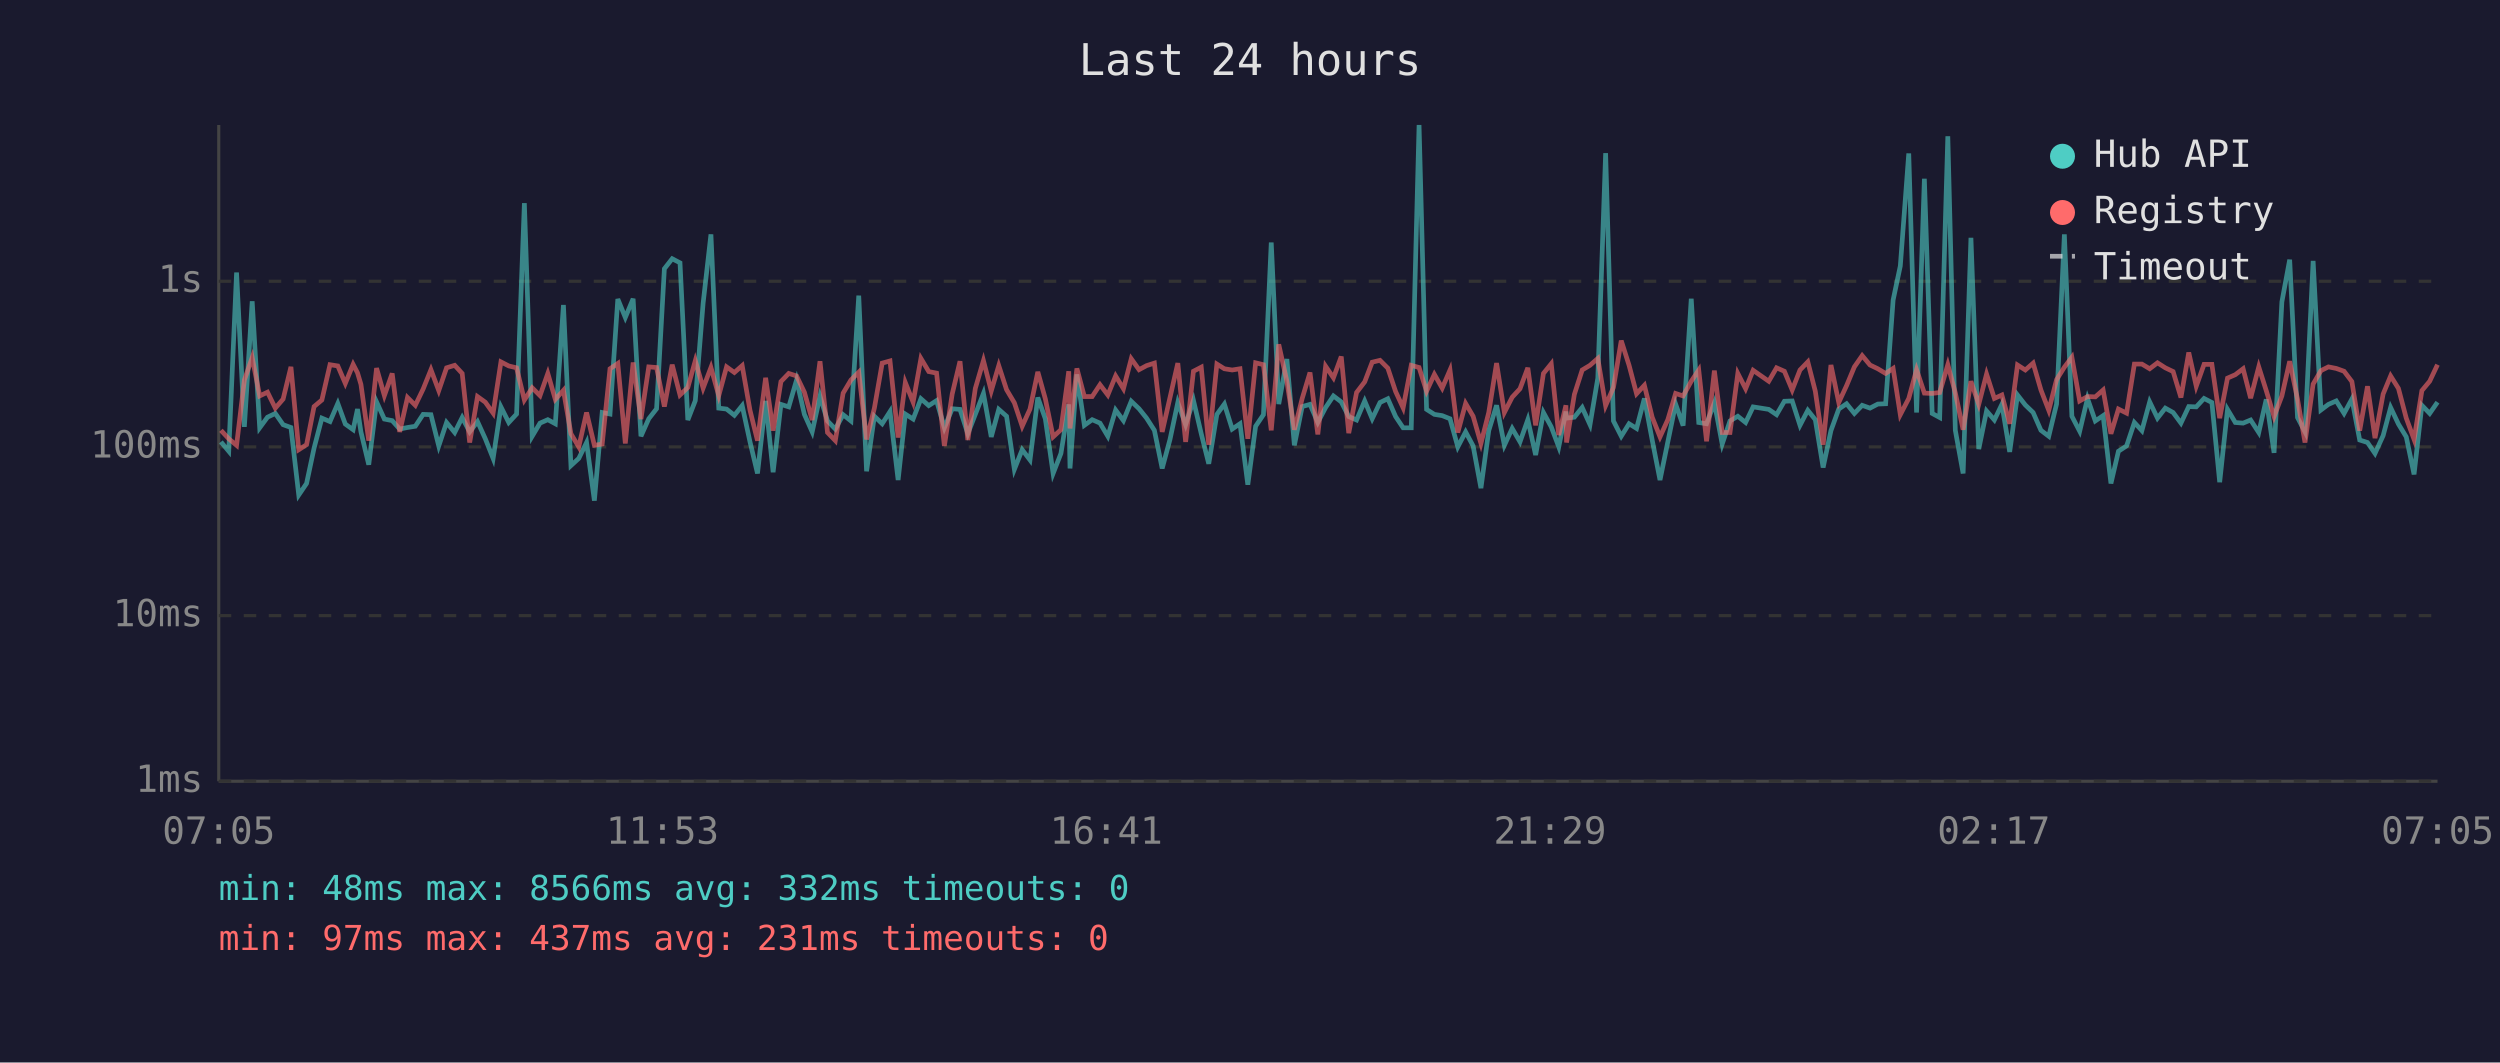
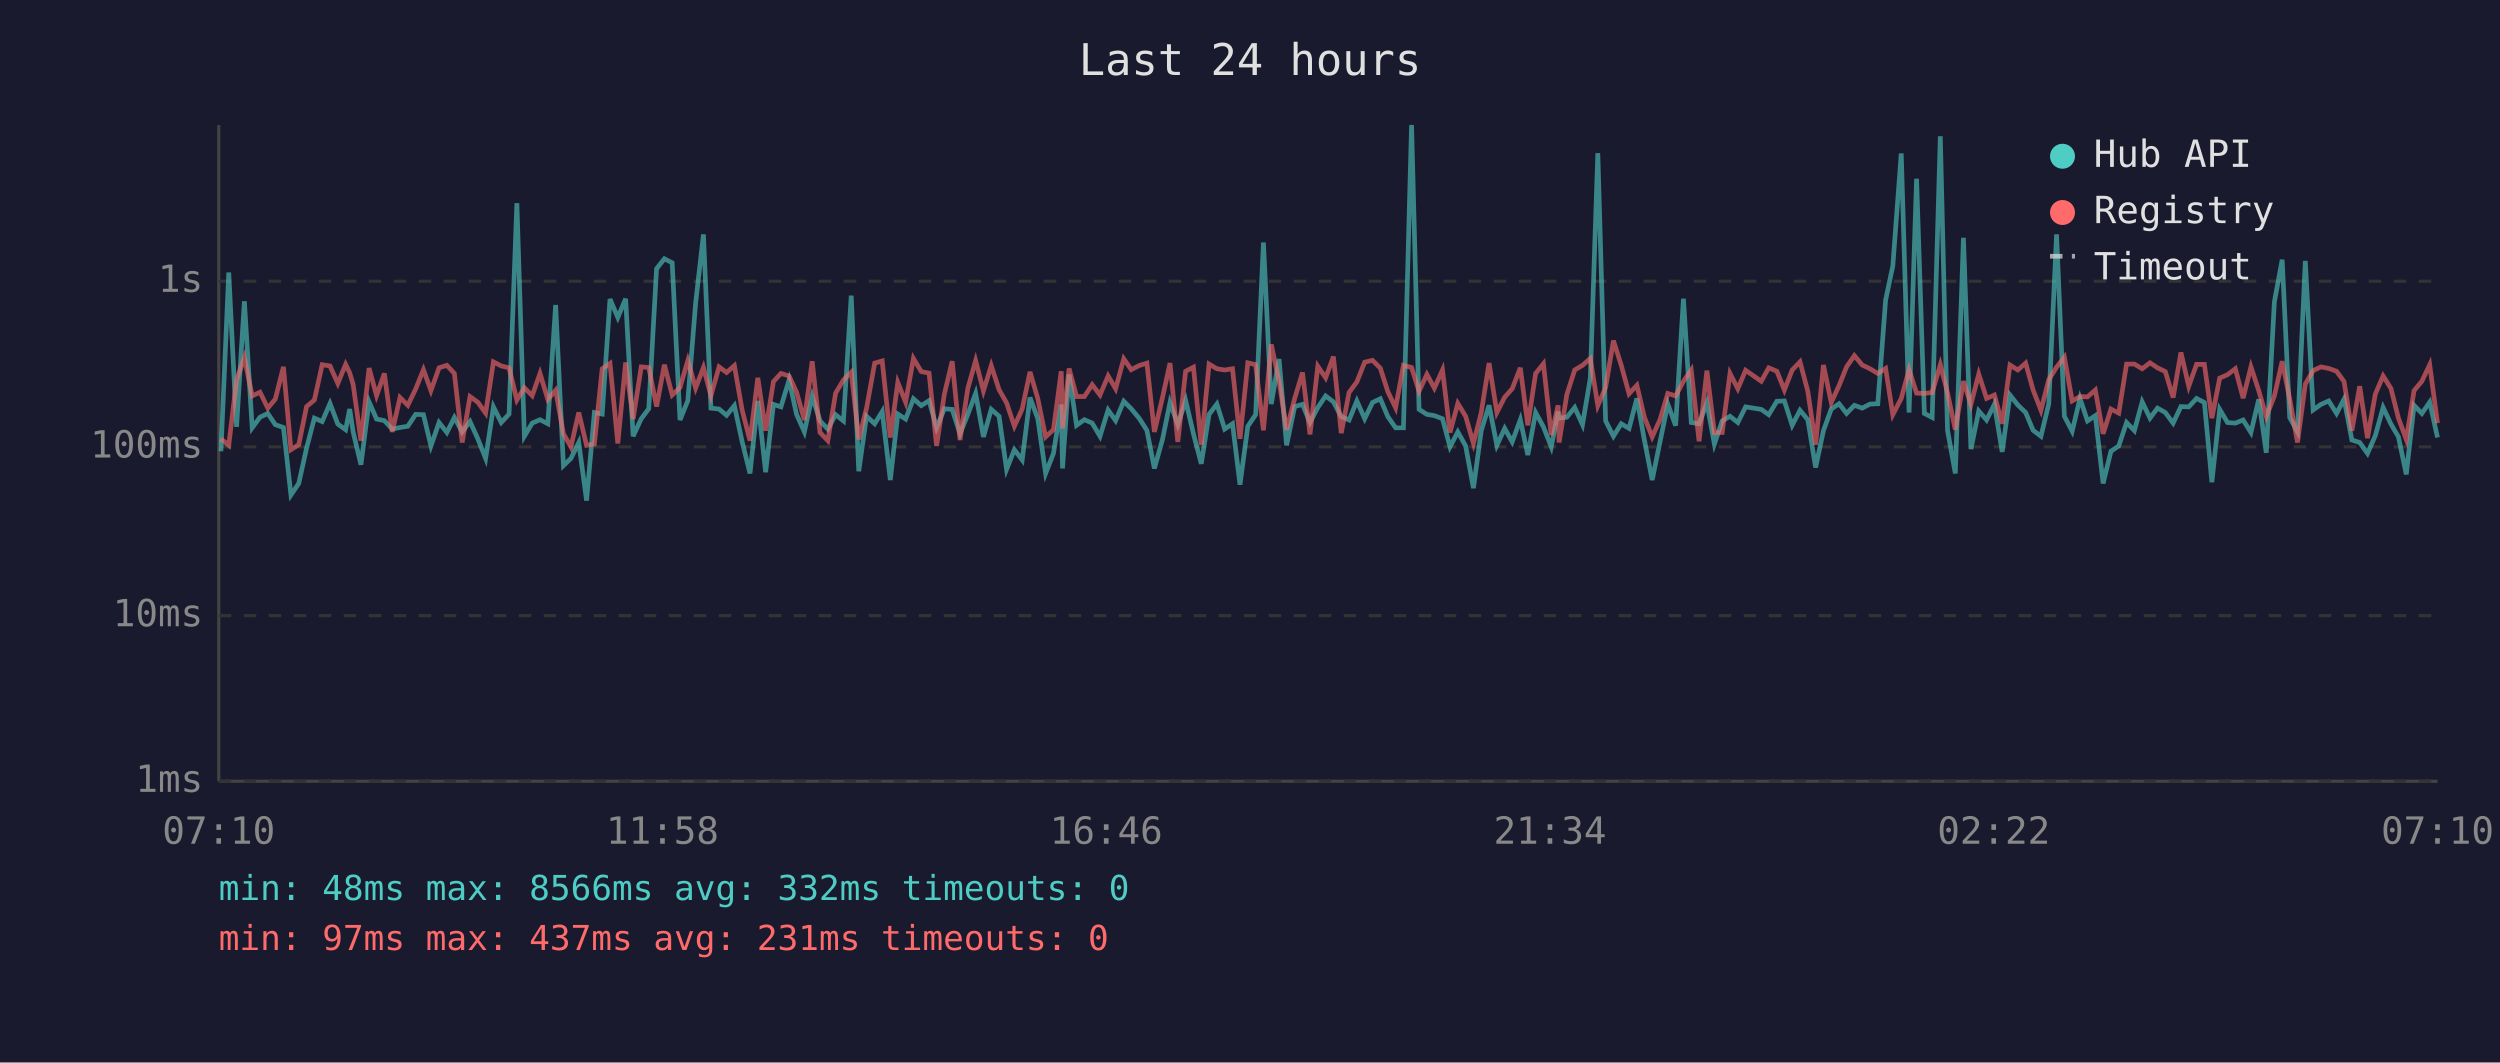
<svg xmlns="http://www.w3.org/2000/svg" viewBox="0 0 800 340" font-family="monospace" font-size="12">
  <rect width="800" height="340" fill="#1a1a2e" />
  <text x="400" y="24" fill="#e0e0e0" font-size="14" text-anchor="middle">Last 24 hours</text>
  <line x1="70" y1="40" x2="70" y2="250" stroke="#444" stroke-width="1" />
  <line x1="70" y1="250" x2="780" y2="250" stroke="#444" stroke-width="1" />
  <line x1="70" y1="250" x2="780" y2="250" stroke="#333" stroke-width="1" stroke-dasharray="4" />
  <text x="65" y="250" fill="#888" text-anchor="end" dominant-baseline="middle">1ms</text>
  <line x1="70" y1="197" x2="780" y2="197" stroke="#333" stroke-width="1" stroke-dasharray="4" />
  <text x="65" y="197" fill="#888" text-anchor="end" dominant-baseline="middle">10ms</text>
  <line x1="70" y1="143" x2="780" y2="143" stroke="#333" stroke-width="1" stroke-dasharray="4" />
  <text x="65" y="143" fill="#888" text-anchor="end" dominant-baseline="middle">100ms</text>
  <line x1="70" y1="90" x2="780" y2="90" stroke="#333" stroke-width="1" stroke-dasharray="4" />
  <text x="65" y="90" fill="#888" text-anchor="end" dominant-baseline="middle">1s</text>
-   <text x="70" y="270" fill="#888" text-anchor="middle">07:05</text>
-   <text x="212" y="270" fill="#888" text-anchor="middle">11:53</text>
-   <text x="354" y="270" fill="#888" text-anchor="middle">16:41</text>
-   <text x="496" y="270" fill="#888" text-anchor="middle">21:29</text>
-   <text x="638" y="270" fill="#888" text-anchor="middle">02:17</text>
-   <text x="780" y="270" fill="#888" text-anchor="middle">07:05</text>
-   <polyline points="70.7,141.4 73.2,144.4 75.7,87.2 78.2,136.6 80.7,96.4 83.1,136.9 85.6,133.5 88.1,132.3 90.6,135.9 93.1,136.8 95.6,158.4 98.1,154.7 100.5,143.4 103.0,133.8 105.6,134.9 108.1,129.1 110.5,135.7 113.0,137.5 114.4,130.9 115.5,138.2 118.0,148.7 120.5,128.6 123.0,134.1 125.5,134.6 127.9,137.3 130.4,136.8 132.9,136.4 135.4,132.6 137.9,132.7 140.4,142.7 142.9,135.2 145.5,138.4 147.9,133.6 150.3,138.2 152.8,134.9 155.3,140.4 157.8,146.7 160.3,130.2 162.8,135.2 165.3,132.5 167.8,65.0 170.3,139.6 172.8,135.4 175.3,134.3 177.7,135.6 180.3,97.6 182.7,149.0 185.2,146.7 187.7,141.6 190.2,160.2 192.7,132.0 195.2,132.5 197.7,95.7 200.1,101.6 202.6,95.6 205.1,139.6 207.6,134.0 210.1,130.8 212.6,86.0 215.1,82.8 217.6,84.1 220.1,134.4 222.5,128.2 225.0,97.0 227.5,75.0 230.0,130.6 232.5,130.9 235.0,132.9 237.5,129.8 240.0,141.4 242.4,151.5 245.0,128.3 247.4,151.1 249.9,129.4 252.4,130.2 254.9,121.6 257.4,132.6 259.9,138.2 262.4,126.8 264.8,134.7 267.3,137.3 269.8,132.7 272.3,134.7 274.8,94.6 277.3,150.8 279.8,133.2 282.3,135.6 284.8,131.7 287.4,153.6 289.7,132.5 292.2,134.1 294.7,127.6 297.2,129.8 299.7,128.2 302.2,136.9 304.7,130.8 307.2,131.0 309.7,138.8 312.1,132.6 314.7,125.9 317.2,139.8 319.6,131.0 322.1,133.2 324.6,150.2 327.1,143.9 329.6,147.2 332.1,127.2 334.5,134.0 337.0,151.5 339.5,145.1 342.0,129.4 342.4,149.9 344.6,119.8 347.0,136.1 349.5,134.3 352.0,135.4 354.5,139.6 357.0,131.2 359.5,134.6 362.0,128.4 364.5,130.8 366.9,133.8 369.4,137.7 371.9,149.9 374.4,140.6 376.9,128.8 379.4,135.9 381.9,128.1 384.4,138.8 386.8,148.4 389.4,132.6 391.8,129.3 394.3,137.3 396.8,135.6 399.3,155.1 401.8,136.4 404.3,132.7 406.8,77.6 409.2,129.3 411.8,114.9 414.2,142.5 416.7,130.1 419.2,129.4 421.7,135.2 424.2,130.4 426.7,126.7 429.2,128.6 431.6,133.3 434.1,134.4 436.7,128.3 439.1,134.0 441.6,128.8 444.1,127.6 446.6,133.3 449.0,136.9 451.6,136.9 454.1,40.0 456.5,131.0 459.0,132.6 461.5,133.0 464.0,134.0 466.5,143.0 469.0,138.2 471.4,142.7 473.9,156.2 476.4,137.8 478.9,129.7 481.4,142.5 483.9,137.1 486.4,141.4 488.9,134.3 491.4,145.6 493.9,132.0 496.4,136.6 498.8,143.0 501.1,131.7 501.3,133.8 503.8,133.5 506.3,130.4 508.8,135.9 511.3,121.0 513.8,49.0 516.3,134.7 518.8,139.6 521.3,135.6 523.7,137.1 526.2,127.5 528.7,140.8 531.2,153.6 533.7,141.4 536.2,129.3 538.6,136.2 541.2,95.6 543.6,135.2 546.1,135.6 548.6,128.9 551.1,142.1 553.6,134.7 556.1,133.2 558.6,135.2 561.0,130.2 566.0,131.0 568.5,132.7 571.0,128.4 573.5,128.3 576.0,136.1 578.5,131.3 580.9,134.3 583.4,149.6 585.9,137.8 588.4,130.9 590.9,129.2 593.4,132.3 595.9,129.7 598.4,130.6 600.9,129.3 603.4,129.2 605.8,96.0 608.1,85.1 610.8,49.1 613.3,132.0 615.8,57.2 618.3,132.3 620.7,133.6 623.3,43.6 625.7,137.7 628.2,151.5 630.7,76.1 633.2,143.7 635.7,131.5 638.2,134.4 640.6,129.4 643.1,144.6 645.6,126.4 648.1,129.6 650.6,132.0 653.1,137.7 655.6,139.6 658.1,129.3 660.6,75.0 663.0,133.2 665.5,138.0 668.0,127.5 670.5,134.7 673.0,133.0 675.5,154.7 677.9,144.4 680.5,142.7 683.0,135.2 685.4,137.8 687.9,128.6 690.4,133.8 692.9,130.6 695.4,132.0 697.9,135.4 700.4,130.1 702.8,130.2 705.3,127.5 707.8,128.8 710.3,154.3 712.8,131.0 715.3,135.2 717.8,135.4 720.2,134.4 722.8,138.4 725.2,127.8 727.7,144.9 730.2,96.6 732.7,83.1 735.2,133.6 737.6,138.2 740.2,83.5 742.7,131.2 745.1,129.4 747.6,128.3 750.1,132.3 752.6,127.7 755.1,140.8 757.6,141.6 760.0,145.1 762.6,139.4 765.0,130.4 767.5,135.7 770.0,139.8 772.5,151.8 775.0,129.7 777.5,132.3 780.0,128.7" fill="none" stroke="#4ecdc4" stroke-width="1.5" opacity="0.6" />
-   <polyline points="70.7,137.7 73.2,140.4 75.7,142.5 78.2,121.6 80.7,114.4 83.1,126.7 85.6,125.5 88.1,130.6 90.6,127.7 93.1,117.4 95.6,143.9 98.1,142.3 100.5,130.1 103.0,128.0 105.6,116.7 108.1,117.1 110.5,122.7 113.0,116.6 114.4,119.3 115.5,123.0 118.0,141.0 120.5,117.8 123.0,126.6 125.5,119.5 127.9,138.2 130.4,127.2 132.9,129.7 135.4,124.5 137.9,118.3 140.4,125.0 142.9,117.7 145.5,116.9 147.9,119.5 150.3,141.6 152.8,126.9 155.3,128.7 157.8,132.2 160.3,115.8 162.8,117.1 165.3,117.7 167.8,128.0 170.3,124.1 172.8,126.6 175.3,119.5 177.7,127.8 180.3,124.9 182.7,138.8 185.2,143.0 187.7,132.0 190.2,142.5 192.7,142.1 195.2,118.0 197.7,116.3 200.1,141.9 202.6,116.0 205.1,134.1 207.6,117.4 210.1,117.6 212.6,130.1 215.1,116.7 217.6,126.4 220.1,124.0 222.5,115.4 225.0,124.2 227.5,117.6 230.0,126.6 232.5,117.4 235.0,119.2 237.5,117.0 240.0,131.3 242.4,141.0 245.0,120.9 247.4,137.8 249.9,122.1 252.4,119.5 254.9,120.3 257.4,125.5 259.9,134.4 262.4,115.6 264.8,138.4 267.3,141.0 269.8,125.8 272.3,121.6 274.8,119.1 277.3,140.6 279.8,130.6 282.3,116.2 284.8,115.5 287.4,140.0 289.7,122.4 292.2,128.7 294.7,114.7 297.2,118.9 299.7,119.4 302.2,142.7 304.7,126.1 307.2,115.6 309.7,140.8 312.1,124.3 314.7,115.4 317.2,125.1 319.6,117.0 322.1,124.7 324.6,128.9 327.1,136.4 329.6,130.9 332.1,119.0 334.5,127.6 337.0,139.8 339.5,137.5 342.0,118.8 342.4,137.1 344.6,117.9 347.0,126.9 349.5,126.9 352.0,123.1 354.5,126.4 357.0,120.3 359.5,124.4 362.0,114.8 364.5,118.3 366.9,117.0 369.4,116.2 371.9,138.2 374.4,127.2 376.9,116.2 379.4,141.4 381.9,118.8 384.4,117.5 386.8,142.3 389.4,116.5 391.8,118.0 394.3,118.4 396.8,118.0 399.3,140.4 401.8,116.1 404.3,116.7 406.8,137.7 409.2,110.2 411.8,122.0 414.2,137.5 416.7,127.5 419.2,119.2 421.7,139.0 424.2,117.2 426.7,120.9 429.2,114.1 431.6,138.6 434.1,125.6 436.7,122.2 439.1,115.9 441.6,115.3 444.1,117.8 446.6,125.3 449.0,130.5 451.6,116.9 454.1,117.6 456.5,125.2 459.0,119.8 461.5,124.2 464.0,118.4 466.5,138.4 469.0,129.1 471.4,133.2 473.9,141.9 476.4,132.0 478.9,116.2 481.4,132.0 483.9,127.1 486.4,124.4 488.9,117.7 491.4,136.1 493.9,119.5 496.4,116.4 498.8,139.2 501.1,129.7 501.3,141.6 503.8,126.2 506.3,118.4 508.8,116.9 511.3,114.7 513.8,129.8 516.3,124.0 518.8,109.0 521.3,116.9 523.7,126.0 526.2,123.3 528.7,133.5 531.2,139.8 533.7,134.3 536.2,125.9 538.6,126.7 541.2,122.0 543.6,118.4 546.1,141.2 548.6,118.6 551.1,138.4 553.6,138.4 556.1,119.5 558.6,124.4 561.0,118.5 566.0,122.0 568.5,117.7 571.0,118.8 573.5,124.8 576.0,118.4 578.5,115.8 580.9,125.2 583.4,142.3 585.9,116.8 588.4,128.8 590.9,123.4 593.4,117.4 595.9,113.8 598.4,116.8 600.9,118.0 603.4,119.5 605.8,117.9 608.1,132.7 610.8,127.5 613.3,118.3 615.8,125.8 618.3,125.9 620.7,125.6 623.3,116.7 625.7,125.7 628.2,137.5 630.7,122.0 633.2,129.4 635.7,119.7 638.2,127.5 640.6,126.4 643.1,135.6 645.6,116.8 648.1,118.4 650.6,116.2 653.1,124.8 655.6,131.3 658.1,121.5 660.6,117.5 663.0,114.3 665.5,128.3 668.0,126.9 670.5,127.0 673.0,124.8 675.5,138.8 677.9,130.9 680.5,132.2 683.0,116.5 685.4,116.5 687.9,118.0 690.4,116.1 692.9,117.7 695.4,118.9 697.9,127.2 700.4,112.8 702.8,123.6 705.3,116.6 707.8,116.6 710.3,133.8 712.8,121.0 715.3,119.9 717.8,118.0 720.2,127.4 722.8,117.4 725.2,125.0 727.7,133.3 730.2,126.7 732.7,115.6 735.2,127.7 737.6,141.6 740.2,122.9 742.7,118.6 745.1,117.4 747.6,117.9 750.1,118.8 752.6,122.1 755.1,137.8 757.6,123.6 760.0,140.2 762.6,126.1 765.0,120.3 767.5,124.3 770.0,133.8 772.5,140.6 775.0,125.0 777.5,122.0 780.0,116.7" fill="none" stroke="#ff6b6b" stroke-width="1.5" opacity="0.6" />
+   <text x="70" y="270" fill="#888" text-anchor="middle">07:10</text>
+   <text x="212" y="270" fill="#888" text-anchor="middle">11:58</text>
+   <text x="354" y="270" fill="#888" text-anchor="middle">16:46</text>
+   <text x="496" y="270" fill="#888" text-anchor="middle">21:34</text>
+   <text x="638" y="270" fill="#888" text-anchor="middle">02:22</text>
+   <text x="780" y="270" fill="#888" text-anchor="middle">07:10</text>
+   <polyline points="70.7,144.4 73.2,87.2 75.7,136.6 78.2,96.4 80.7,136.9 83.2,133.5 85.7,132.3 88.1,135.9 90.7,136.8 93.1,158.4 95.6,154.7 98.1,143.4 100.6,133.8 103.1,134.9 105.6,129.1 108.1,135.7 110.6,137.5 111.9,130.9 113.0,138.2 115.5,148.7 118.1,128.6 120.5,134.1 123.0,134.6 125.5,137.3 128.0,136.8 130.5,136.4 133.0,132.6 135.5,132.7 137.9,142.7 140.5,135.2 143.0,138.4 145.4,133.6 147.9,138.2 150.4,134.9 152.9,140.4 155.4,146.7 157.9,130.2 160.4,135.2 162.9,132.5 165.4,65.0 167.8,139.6 170.3,135.4 172.8,134.3 175.3,135.6 177.8,97.6 180.3,149.0 182.7,146.7 185.2,141.6 187.7,160.2 190.2,132.0 192.7,132.5 195.2,95.7 197.7,101.6 200.2,95.6 202.6,139.6 205.2,134.0 207.6,130.8 210.1,86.0 212.6,82.8 215.1,84.1 217.6,134.4 220.1,128.2 222.6,97.0 225.1,75.0 227.5,130.6 230.1,130.9 232.5,132.9 235.0,129.8 237.5,141.4 240.0,151.5 242.5,128.3 245.0,151.1 247.5,129.4 249.9,130.2 252.5,121.6 254.9,132.6 257.4,138.2 259.9,126.8 262.4,134.7 264.9,137.3 267.4,132.7 269.9,134.7 272.4,94.6 274.8,150.8 277.3,133.2 279.9,135.6 282.3,131.7 284.9,153.6 287.3,132.5 289.8,134.1 292.3,127.6 294.8,129.8 297.3,128.2 299.7,136.9 302.2,130.8 304.7,131.0 307.2,138.8 309.7,132.6 312.2,125.9 314.7,139.8 317.2,131.0 319.7,133.2 322.1,150.2 324.6,143.9 327.1,147.2 329.6,127.2 332.1,134.0 334.6,151.5 337.1,145.1 339.6,129.4 340.0,149.9 342.1,119.8 344.5,136.1 347.0,134.3 349.5,135.4 352.0,139.6 354.6,131.2 357.0,134.6 359.6,128.4 362.0,130.8 364.5,133.8 367.0,137.7 369.4,149.9 372.0,140.6 374.4,128.8 376.9,135.9 379.4,128.1 381.9,138.8 384.4,148.4 386.9,132.6 389.4,129.3 391.9,137.3 394.4,135.6 396.8,155.1 399.3,136.4 401.8,132.7 404.3,77.6 406.8,129.3 409.3,114.9 411.7,142.5 414.3,130.1 416.8,129.4 419.2,135.2 421.7,130.4 424.2,126.7 426.7,128.6 429.2,133.3 431.7,134.4 434.2,128.3 436.7,134.0 439.2,128.8 441.7,127.6 444.1,133.3 446.6,136.9 449.1,136.9 451.7,40.0 454.1,131.0 456.6,132.6 459.0,133.0 461.6,134.0 464.0,143.0 466.5,138.2 469.0,142.7 471.5,156.2 474.0,137.8 476.5,129.7 479.0,142.5 481.5,137.1 483.9,141.4 486.5,134.3 488.9,145.6 491.4,132.0 493.9,136.6 496.4,143.0 498.6,131.7 498.9,133.8 501.4,133.5 503.9,130.4 506.4,135.9 508.9,121.0 511.3,49.0 513.8,134.7 516.3,139.6 518.8,135.6 521.3,137.1 523.8,127.5 526.2,140.8 528.7,153.6 531.2,141.4 533.7,129.3 536.2,136.2 538.7,95.6 541.2,135.2 543.7,135.6 546.2,128.9 548.6,142.1 551.1,134.7 553.6,133.2 556.1,135.2 558.6,130.2 563.6,131.0 566.0,132.7 568.6,128.4 571.0,128.3 573.5,136.1 576.0,131.3 578.5,134.3 581.0,149.6 583.5,137.8 586.0,130.9 588.5,129.2 590.9,132.3 593.4,129.7 595.9,130.6 598.4,129.3 600.9,129.2 603.4,96.0 605.7,85.1 608.4,49.1 610.9,132.0 613.3,57.2 615.8,132.3 618.3,133.6 620.9,43.6 623.2,137.7 625.7,151.5 628.3,76.1 630.7,143.7 633.2,131.5 635.7,134.4 638.2,129.4 640.7,144.6 643.2,126.4 645.7,129.6 648.2,132.0 650.6,137.7 653.1,139.6 655.6,129.3 658.1,75.0 660.6,133.2 663.1,138.0 665.6,127.5 668.0,134.7 670.5,133.0 673.0,154.7 675.5,144.4 678.0,142.7 680.5,135.2 683.0,137.8 685.5,128.6 688.0,133.8 690.4,130.6 692.9,132.0 695.4,135.4 697.9,130.1 700.4,130.2 702.9,127.5 705.4,128.8 707.8,154.3 710.3,131.0 712.8,135.2 715.3,135.4 717.8,134.4 720.3,138.4 722.8,127.8 725.2,144.9 727.8,96.6 730.3,83.1 732.7,133.6 735.2,138.2 737.7,83.5 740.2,131.2 742.7,129.4 745.2,128.3 747.7,132.3 750.1,127.7 752.6,140.8 755.1,141.6 757.6,145.1 760.1,139.4 762.6,130.4 765.1,135.7 767.5,139.8 770.0,151.8 772.5,129.7 775.0,132.3 777.5,128.7 780.0,140.0" fill="none" stroke="#4ecdc4" stroke-width="1.5" opacity="0.6" />
+   <polyline points="70.7,140.4 73.2,142.5 75.7,121.6 78.2,114.4 80.7,126.7 83.2,125.5 85.7,130.6 88.1,127.7 90.7,117.4 93.1,143.9 95.6,142.3 98.1,130.1 100.6,128.0 103.1,116.7 105.6,117.1 108.1,122.7 110.6,116.6 111.9,119.3 113.0,123.0 115.5,141.0 118.1,117.8 120.5,126.6 123.0,119.5 125.5,138.2 128.0,127.2 130.5,129.7 133.0,124.5 135.5,118.3 137.9,125.0 140.5,117.7 143.0,116.9 145.4,119.5 147.9,141.6 150.4,126.9 152.9,128.7 155.4,132.2 157.9,115.8 160.4,117.1 162.9,117.7 165.4,128.0 167.8,124.1 170.3,126.6 172.8,119.5 175.3,127.8 177.8,124.9 180.3,138.8 182.7,143.0 185.2,132.0 187.7,142.5 190.2,142.1 192.7,118.0 195.2,116.3 197.7,141.9 200.2,116.0 202.6,134.1 205.2,117.4 207.6,117.6 210.1,130.1 212.6,116.7 215.1,126.4 217.6,124.0 220.1,115.4 222.6,124.2 225.1,117.6 227.5,126.6 230.1,117.4 232.5,119.2 235.0,117.0 237.5,131.3 240.0,141.0 242.5,120.9 245.0,137.8 247.5,122.1 249.9,119.5 252.5,120.3 254.9,125.5 257.4,134.4 259.9,115.6 262.4,138.4 264.9,141.0 267.4,125.8 269.9,121.6 272.4,119.1 274.8,140.6 277.3,130.6 279.9,116.2 282.3,115.5 284.9,140.0 287.3,122.4 289.8,128.7 292.3,114.7 294.8,118.9 297.3,119.4 299.7,142.7 302.2,126.1 304.7,115.6 307.2,140.8 309.7,124.3 312.2,115.4 314.7,125.1 317.2,117.0 319.7,124.7 322.1,128.9 324.6,136.4 327.1,130.9 329.6,119.0 332.1,127.6 334.6,139.8 337.1,137.5 339.6,118.8 340.0,137.1 342.1,117.9 344.5,126.9 347.0,126.9 349.5,123.1 352.0,126.4 354.6,120.3 357.0,124.4 359.6,114.8 362.0,118.3 364.5,117.0 367.0,116.2 369.4,138.2 372.0,127.2 374.4,116.2 376.9,141.4 379.4,118.8 381.9,117.5 384.4,142.3 386.9,116.5 389.4,118.0 391.9,118.4 394.4,118.0 396.8,140.4 399.3,116.1 401.8,116.7 404.3,137.7 406.8,110.2 409.3,122.0 411.7,137.5 414.3,127.5 416.8,119.2 419.2,139.0 421.7,117.2 424.2,120.9 426.7,114.1 429.2,138.6 431.7,125.6 434.2,122.2 436.7,115.9 439.2,115.3 441.7,117.8 444.1,125.3 446.6,130.5 449.1,116.9 451.7,117.6 454.1,125.2 456.6,119.8 459.0,124.2 461.6,118.4 464.0,138.4 466.5,129.1 469.0,133.2 471.5,141.9 474.0,132.0 476.5,116.2 479.0,132.0 481.5,127.1 483.9,124.4 486.5,117.7 488.9,136.1 491.4,119.5 493.9,116.4 496.4,139.2 498.6,129.7 498.9,141.6 501.4,126.2 503.9,118.4 506.4,116.9 508.9,114.7 511.3,129.8 513.8,124.0 516.3,109.0 518.8,116.9 521.3,126.0 523.8,123.3 526.2,133.5 528.7,139.8 531.2,134.3 533.7,125.9 536.2,126.7 538.7,122.0 541.2,118.4 543.7,141.2 546.2,118.6 548.6,138.4 551.1,138.4 553.6,119.5 556.1,124.4 558.6,118.5 563.6,122.0 566.0,117.7 568.6,118.8 571.0,124.8 573.5,118.4 576.0,115.8 578.5,125.2 581.0,142.3 583.5,116.8 586.0,128.8 588.5,123.4 590.9,117.4 593.4,113.8 595.9,116.8 598.4,118.0 600.9,119.5 603.4,117.9 605.7,132.7 608.4,127.5 610.9,118.3 613.3,125.8 615.8,125.9 618.3,125.6 620.9,116.7 623.2,125.7 625.7,137.5 628.3,122.0 630.7,129.4 633.2,119.7 635.7,127.5 638.2,126.4 640.7,135.6 643.2,116.8 645.7,118.4 648.2,116.2 650.6,124.8 653.1,131.3 655.6,121.5 658.1,117.5 660.6,114.3 663.1,128.3 665.6,126.9 668.0,127.0 670.5,124.8 673.0,138.8 675.5,130.9 678.0,132.2 680.5,116.5 683.0,116.5 685.5,118.0 688.0,116.1 690.4,117.7 692.9,118.9 695.4,127.2 697.9,112.8 700.4,123.6 702.9,116.6 705.4,116.6 707.8,133.8 710.3,121.0 712.8,119.9 715.3,118.0 717.8,127.4 720.3,117.4 722.8,125.0 725.2,133.3 727.8,126.7 730.3,115.6 732.7,127.7 735.2,141.6 737.7,122.9 740.2,118.6 742.7,117.4 745.2,117.9 747.7,118.8 750.1,122.1 752.6,137.8 755.1,123.6 757.6,140.2 760.1,126.1 762.6,120.3 765.1,124.3 767.5,133.8 770.0,140.6 772.5,125.0 775.0,122.0 777.5,116.7 780.0,135.4" fill="none" stroke="#ff6b6b" stroke-width="1.5" opacity="0.6" />
  <circle cx="660" cy="50" r="4" fill="#4ecdc4" />
  <text x="670" y="50" fill="#e0e0e0" dominant-baseline="middle">Hub API</text>
  <circle cx="660" cy="68" r="4" fill="#ff6b6b" />
  <text x="670" y="68" fill="#e0e0e0" dominant-baseline="middle">Registry</text>
  <line x1="656" y1="82" x2="664" y2="82" stroke="#e0e0e0" stroke-width="1.5" stroke-dasharray="4,3" opacity="0.7" />
  <text x="670" y="86" fill="#e0e0e0" dominant-baseline="middle">Timeout</text>
  <text x="70" y="288" fill="#4ecdc4" font-size="11">min: 48ms  max: 8566ms  avg: 332ms  timeouts: 0</text>
  <text x="70" y="304" fill="#ff6b6b" font-size="11">min: 97ms  max: 437ms  avg: 231ms  timeouts: 0</text>
</svg>
